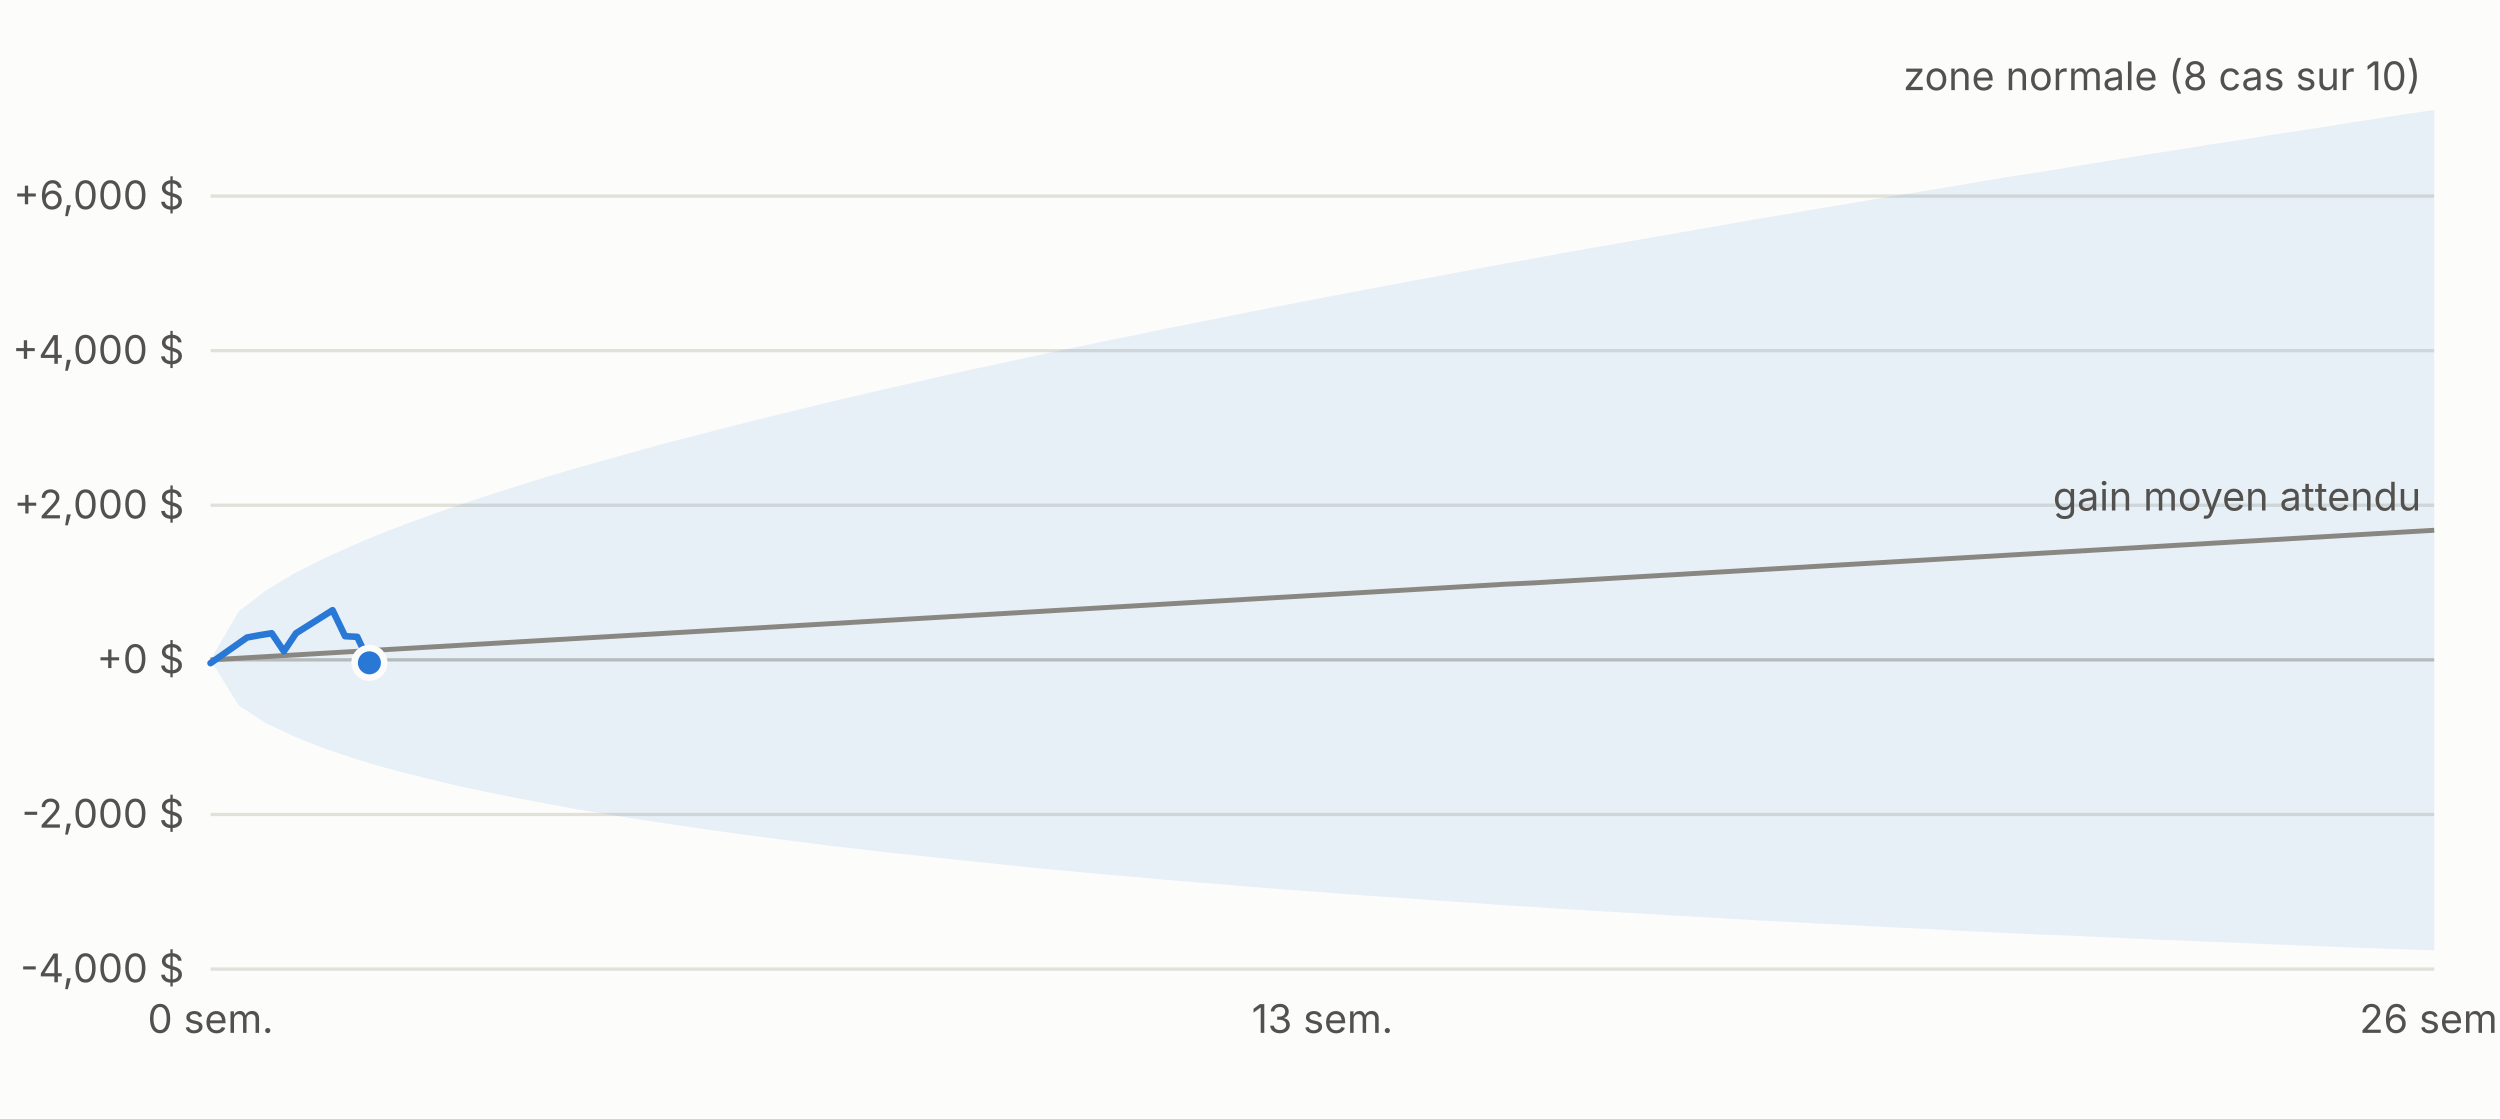
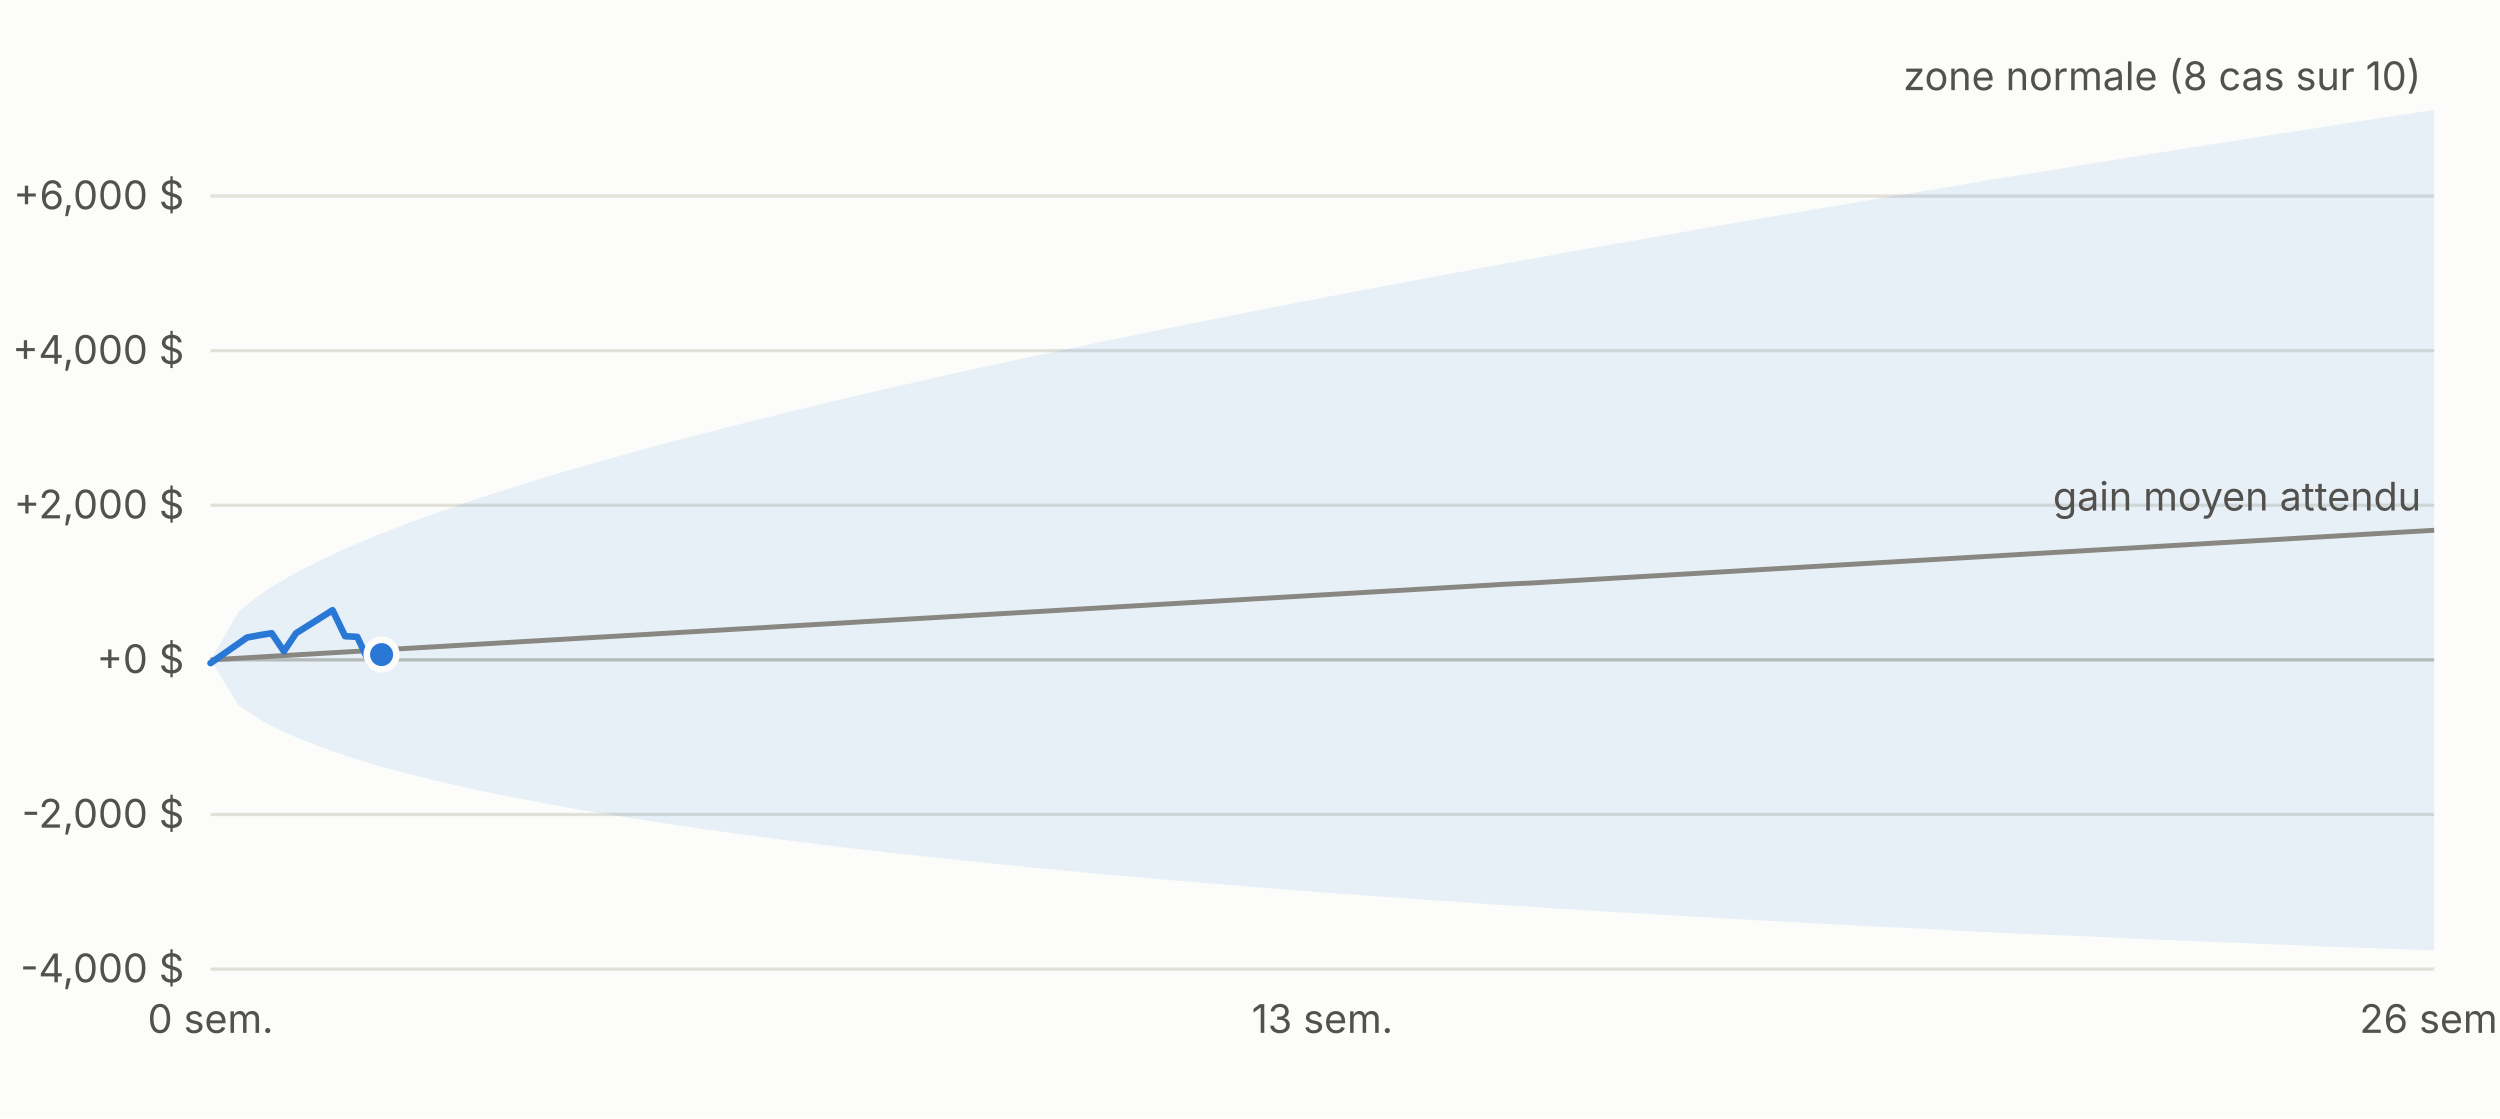
<svg xmlns="http://www.w3.org/2000/svg" viewBox="0 0 760 340" width="760" height="340" font-family="-apple-system,Segoe UI,sans-serif" font-size="12">
  <rect width="760" height="340" fill="#fcfcfb" />
  <line x1="64" x2="740" y1="294.6" y2="294.6" stroke="#e1e0d9" />
  <text x="56" y="298.6" text-anchor="end" fill="#52514e">-4,000 $</text>
  <line x1="64" x2="740" y1="247.6" y2="247.6" stroke="#e1e0d9" />
  <text x="56" y="251.6" text-anchor="end" fill="#52514e">-2,000 $</text>
  <line x1="64" x2="740" y1="200.6" y2="200.6" stroke="#c3c2b7" />
  <text x="56" y="204.6" text-anchor="end" fill="#52514e">+0 $</text>
  <line x1="64" x2="740" y1="153.6" y2="153.6" stroke="#e1e0d9" />
  <text x="56" y="157.6" text-anchor="end" fill="#52514e">+2,000 $</text>
  <line x1="64" x2="740" y1="106.6" y2="106.6" stroke="#e1e0d9" />
  <text x="56" y="110.6" text-anchor="end" fill="#52514e">+4,000 $</text>
  <line x1="64" x2="740" y1="59.6" y2="59.6" stroke="#e1e0d9" />
  <text x="56" y="63.6" text-anchor="end" fill="#52514e">+6,000 $</text>
  <text x="64.0" y="314" text-anchor="middle" fill="#52514e">0 sem.</text>
  <text x="402.0" y="314" text-anchor="middle" fill="#52514e">13 sem.</text>
  <text x="740.0" y="314" text-anchor="middle" fill="#52514e">26 sem.</text>
  <polygon points="64.0,200.6 72.6,185.8 81.1,179.3 89.7,174.2 98.2,169.9 106.8,166.0 115.3,162.4 123.9,159.1 132.5,156.0 141.0,153.0 149.6,150.2 158.1,147.5 166.7,144.8 175.2,142.3 183.8,139.9 192.4,137.5 200.9,135.1 209.5,132.9 218.0,130.7 226.6,128.5 235.1,126.4 243.7,124.3 252.3,122.2 260.8,120.2 269.4,118.2 277.9,116.3 286.5,114.3 295.0,112.4 303.6,110.6 312.2,108.7 320.7,106.9 329.3,105.1 337.8,103.3 346.4,101.6 354.9,99.8 363.5,98.1 372.1,96.4 380.6,94.7 389.2,93.0 397.7,91.4 406.3,89.7 414.8,88.1 423.4,86.5 431.9,84.9 440.5,83.3 449.1,81.7 457.6,80.1 466.2,78.6 474.7,77.0 483.3,75.5 491.8,74.0 500.4,72.5 509.0,71.0 517.5,69.5 526.1,68.0 534.6,66.5 543.2,65.1 551.7,63.6 560.3,62.2 568.9,60.7 577.4,59.3 586.0,57.9 594.5,56.5 603.1,55.0 611.6,53.6 620.2,52.3 628.8,50.9 637.3,49.5 645.9,48.1 654.4,46.7 663.0,45.4 671.5,44.0 680.1,42.7 688.7,41.3 697.2,40.0 705.8,38.7 714.3,37.3 722.9,36.0 731.4,34.7 740.0,33.4 740.0,288.9 731.4,288.6 722.9,288.3 714.3,288.0 705.8,287.7 697.2,287.3 688.7,287.0 680.1,286.6 671.5,286.3 663.0,285.9 654.4,285.6 645.9,285.2 637.3,284.8 628.8,284.4 620.2,284.1 611.6,283.7 603.1,283.3 594.5,282.9 586.0,282.4 577.4,282.0 568.9,281.6 560.3,281.1 551.7,280.7 543.2,280.2 534.6,279.8 526.1,279.3 517.5,278.8 509.0,278.3 500.4,277.8 491.8,277.3 483.3,276.8 474.7,276.3 466.2,275.7 457.6,275.2 449.1,274.6 440.5,274.0 431.9,273.4 423.4,272.8 414.8,272.2 406.3,271.6 397.7,270.9 389.2,270.3 380.6,269.6 372.1,268.9 363.5,268.2 354.9,267.5 346.4,266.7 337.8,266.0 329.3,265.2 320.7,264.4 312.2,263.6 303.6,262.7 295.0,261.8 286.5,260.9 277.9,260.0 269.4,259.1 260.8,258.1 252.3,257.1 243.7,256.0 235.1,254.9 226.6,253.8 218.0,252.6 209.5,251.4 200.9,250.1 192.4,248.8 183.8,247.4 175.2,246.0 166.7,244.4 158.1,242.8 149.6,241.1 141.0,239.3 132.5,237.3 123.9,235.2 115.3,232.9 106.8,230.3 98.2,227.4 89.7,224.0 81.1,220.0 72.6,214.5 64.0,200.6" fill="#2a78d6" fill-opacity="0.10" />
  <polyline fill="none" stroke="#898781" stroke-width="1.5" points="64.0,200.6 72.6,200.1 81.1,199.6 89.7,199.1 98.2,198.6 106.8,198.1 115.3,197.6 123.9,197.1 132.5,196.6 141.0,196.1 149.6,195.6 158.1,195.1 166.7,194.6 175.2,194.1 183.8,193.6 192.4,193.1 200.9,192.6 209.5,192.1 218.0,191.6 226.6,191.1 235.1,190.6 243.7,190.1 252.3,189.6 260.8,189.1 269.4,188.6 277.9,188.1 286.5,187.6 295.0,187.1 303.6,186.6 312.2,186.1 320.7,185.6 329.3,185.1 337.8,184.6 346.4,184.1 354.9,183.6 363.5,183.1 372.1,182.6 380.6,182.1 389.2,181.6 397.7,181.1 406.3,180.6 414.8,180.1 423.4,179.6 431.9,179.1 440.5,178.6 449.1,178.1 457.6,177.6 466.2,177.2 474.7,176.7 483.3,176.2 491.8,175.7 500.4,175.2 509.0,174.7 517.5,174.2 526.1,173.7 534.6,173.2 543.2,172.7 551.7,172.2 560.3,171.7 568.9,171.2 577.4,170.7 586.0,170.2 594.5,169.7 603.1,169.2 611.6,168.7 620.2,168.2 628.8,167.7 637.3,167.2 645.9,166.7 654.4,166.2 663.0,165.7 671.5,165.2 680.1,164.7 688.7,164.2 697.2,163.7 705.8,163.2 714.3,162.7 722.9,162.2 731.4,161.7 740.0,161.2" />
-   <polyline fill="none" stroke="#2a78d6" stroke-width="2" stroke-linejoin="round" stroke-linecap="round" points="64.0,201.6 75.1,193.8 78.9,193.1 82.6,192.5 86.3,198.0 90.0,192.5 101.1,185.5 104.9,193.4 108.6,193.6 112.3,201.5" />
-   <circle cx="112.3" cy="201.5" r="4.5" fill="#2a78d6" stroke="#fcfcfb" stroke-width="2" />
+   <polyline fill="none" stroke="#2a78d6" stroke-width="2" stroke-linejoin="round" stroke-linecap="round" points="64.0,201.6 75.1,193.8 78.9,193.1 82.6,192.5 86.3,198.0 90.0,192.5 101.1,185.5 104.9,193.4 108.6,193.6 112.3,201.5 116.0,199.0" />
+   <circle cx="116.0" cy="199.0" r="4.5" fill="#2a78d6" stroke="#fcfcfb" stroke-width="2" />
  <text x="736.0" y="27.4" text-anchor="end" fill="#52514e">zone normale (8 cas sur 10)</text>
  <text x="736.0" y="155.2" text-anchor="end" fill="#52514e">gain moyen attendu</text>
</svg>
